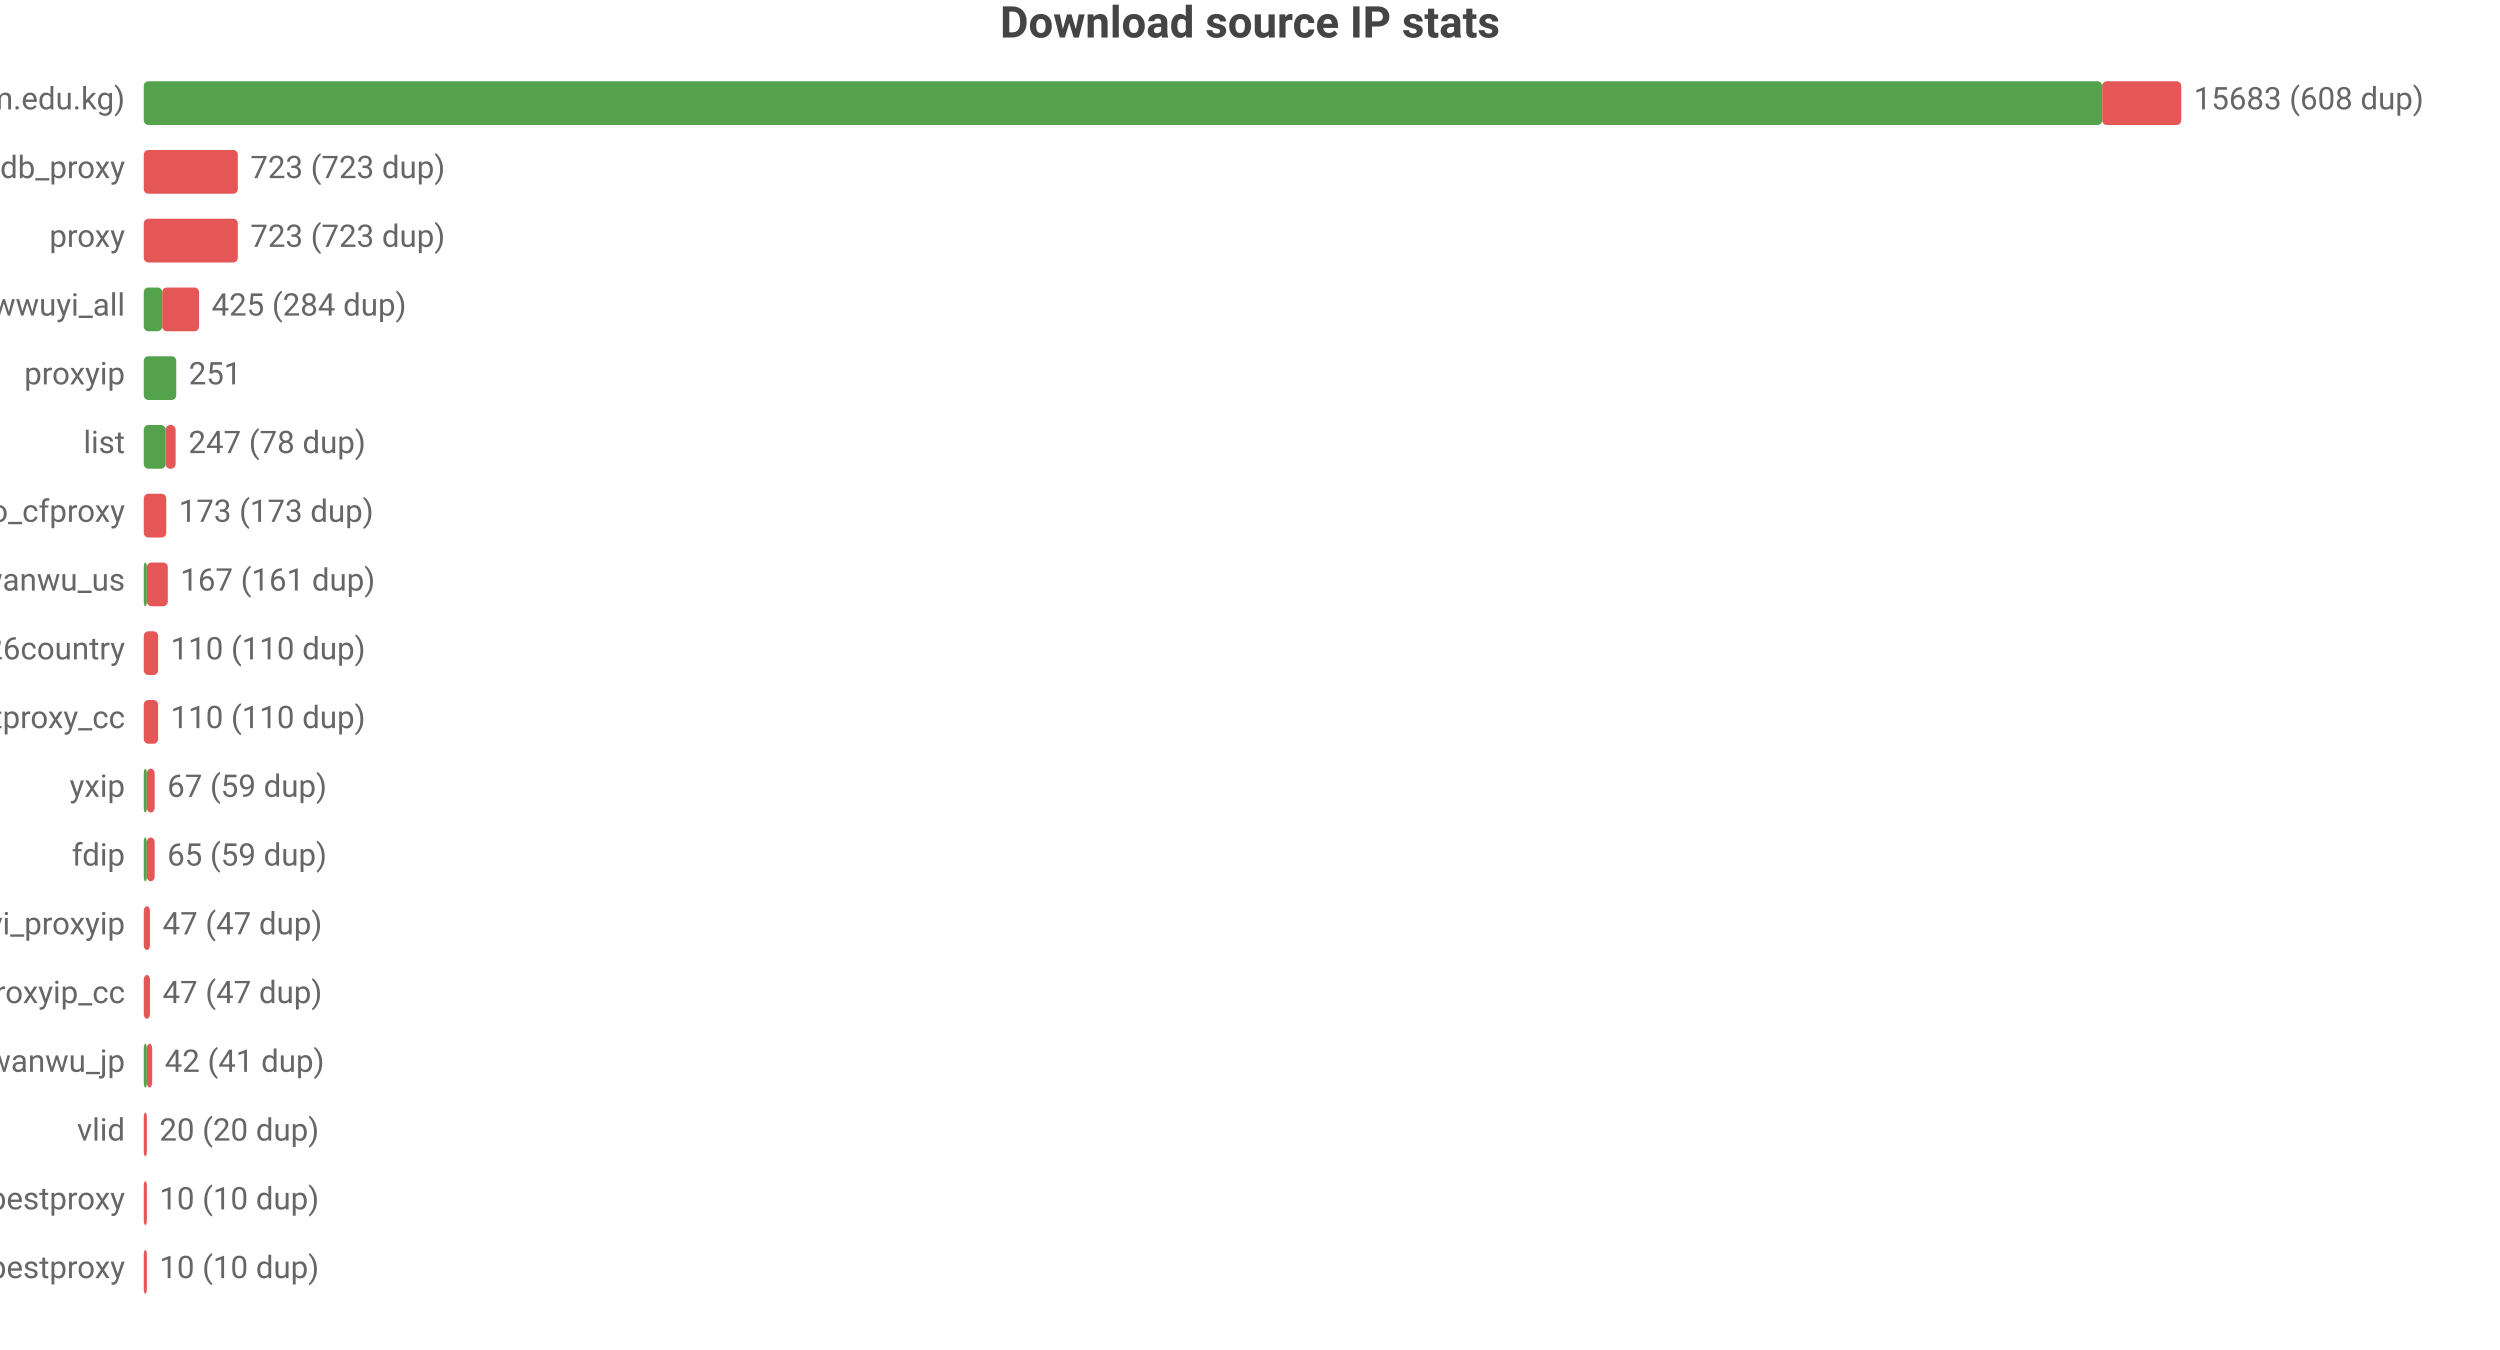
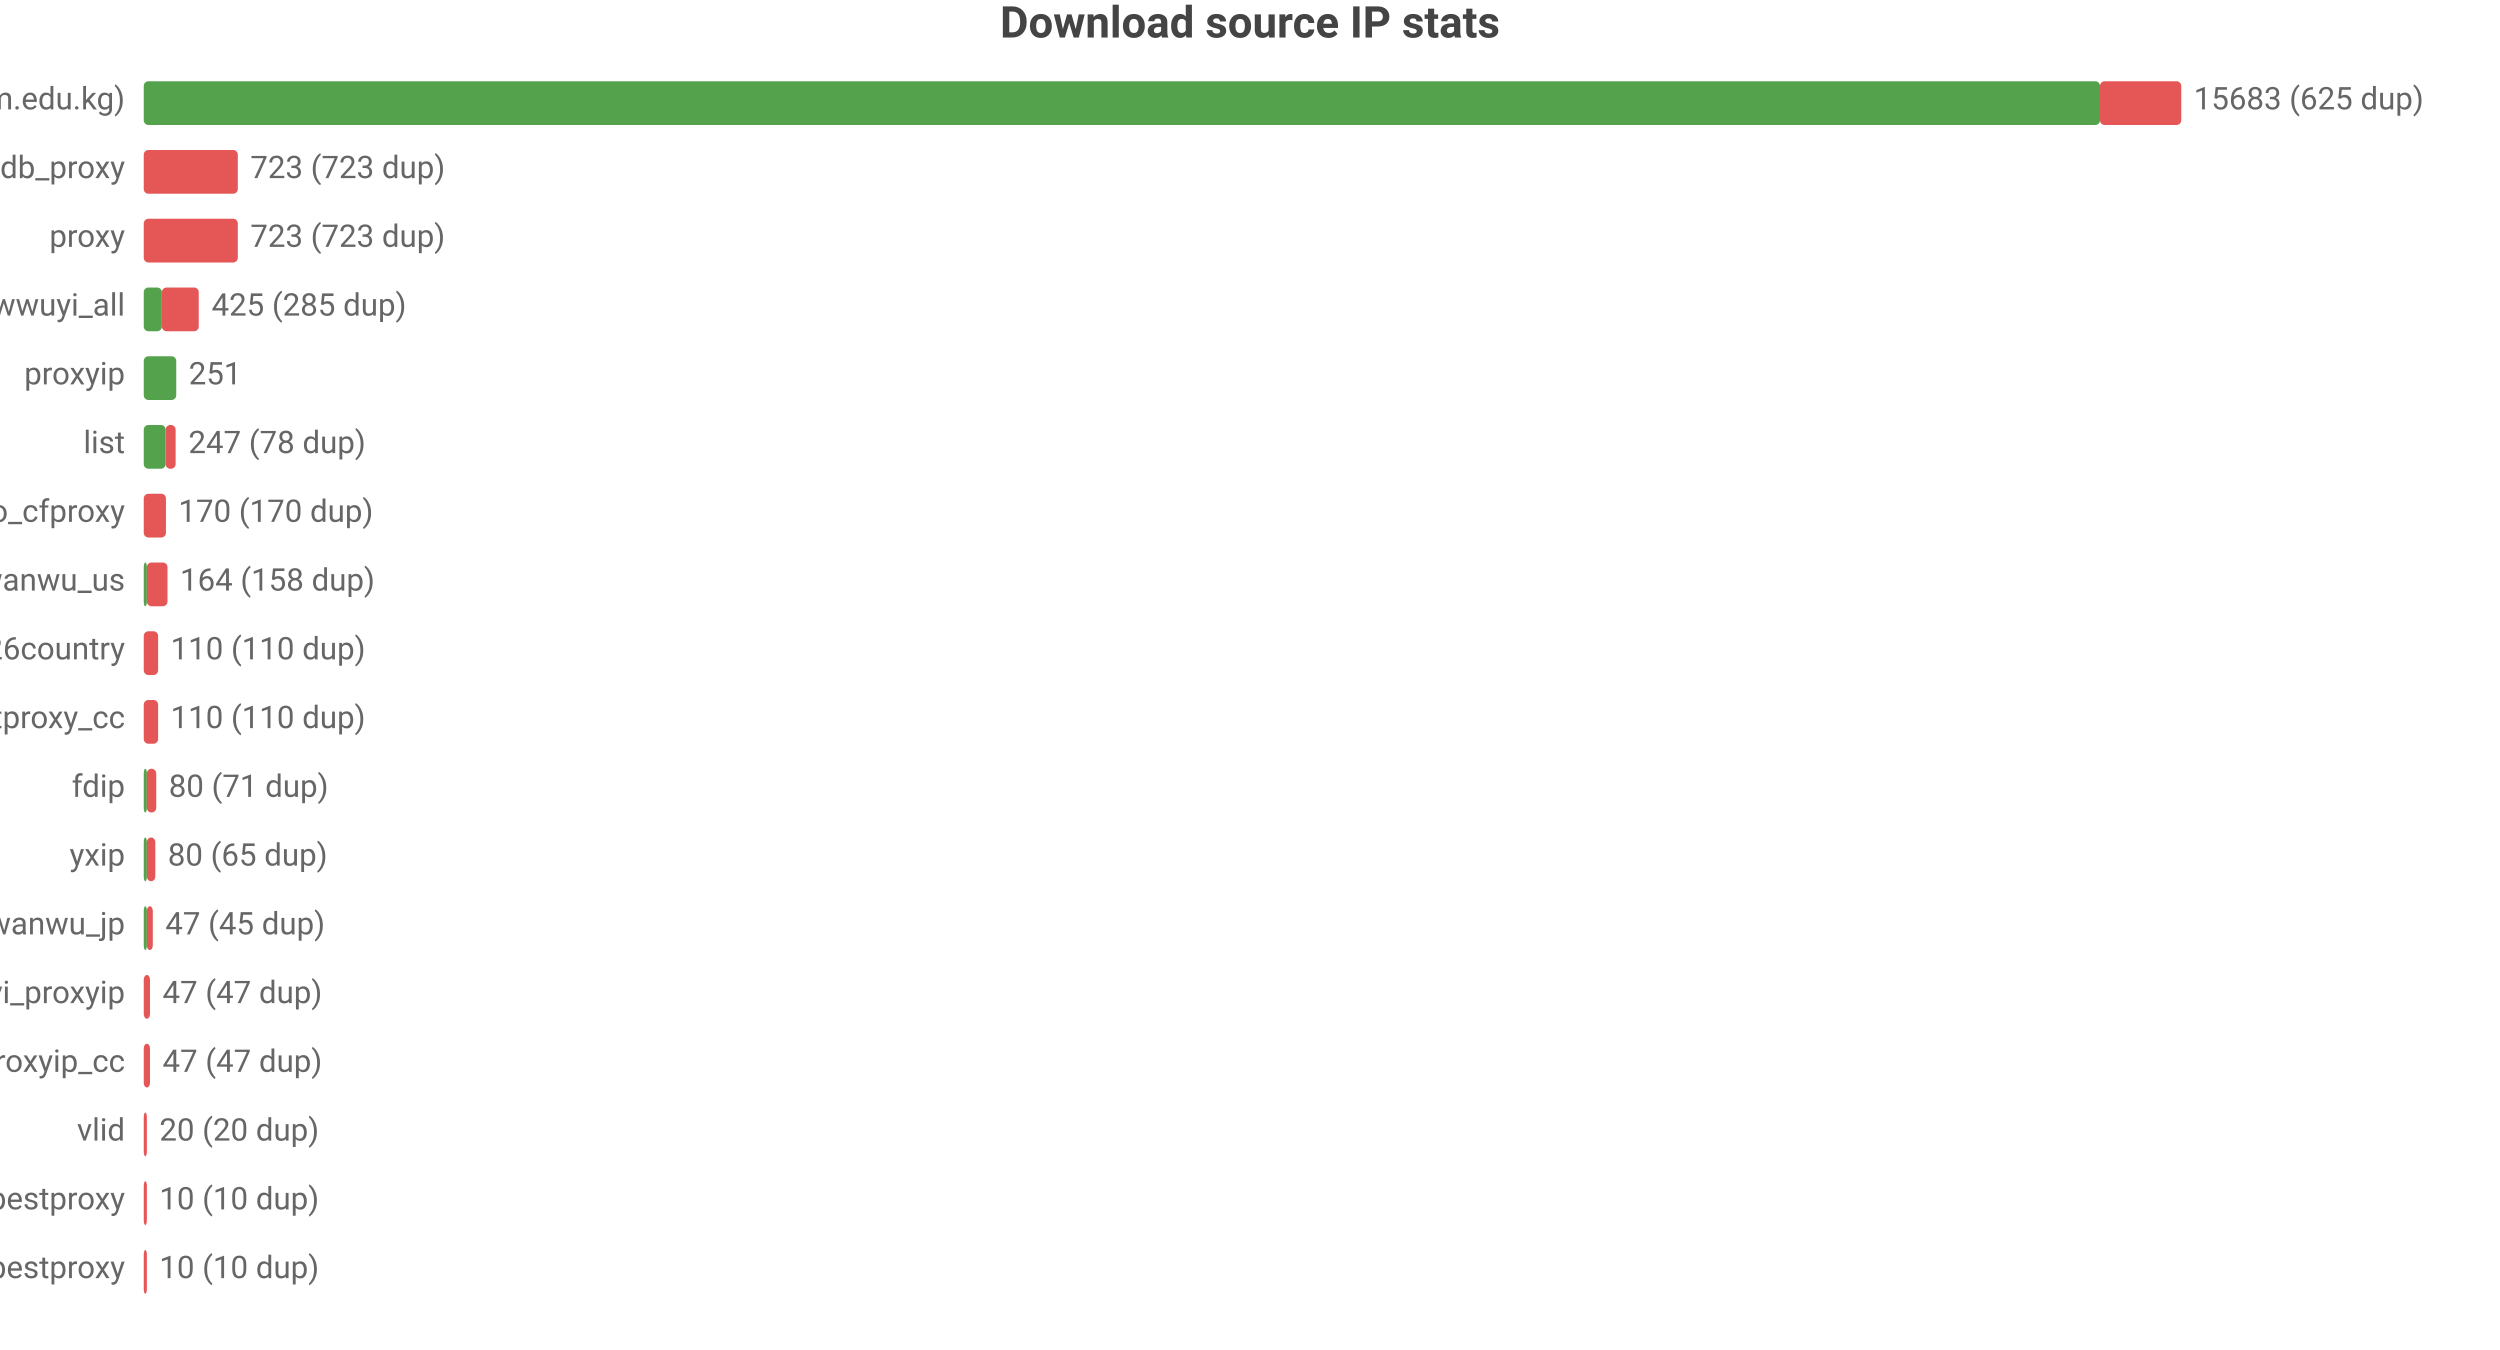
<svg xmlns="http://www.w3.org/2000/svg" width="800" height="432" viewBox="0 0 800 432">
  <rect width="800" height="432" fill="#ffffff" />
  <style>text{font-family:system-ui,-apple-system,'Segoe UI',Roboto,'PingFang SC','Microsoft YaHei','Noto Sans CJK SC',sans-serif}.g{stroke:#e8e8e8;stroke-width:1}.a{stroke:#999;stroke-width:1}.t{font-size:10px;fill:#666}.m{font-size:10px;text-anchor:middle;fill:#666}.e{font-size:10px;text-anchor:end;fill:#666}.l{font-size:11px;fill:#333}.tt{font-size:14px;font-weight:600;text-anchor:middle;fill:#444}.em{font-size:13px;text-anchor:middle;fill:#999}</style>
  <text class="tt" x="400.0" y="12">Download source IP stats</text>
  <text class="e" x="40" y="35">main (zip.cm.edu.kg)</text>
-   <rect x="46" y="26" width="626.7" height="14" fill="#54a24b" rx="1.5" />
-   <rect x="672.7" y="26" width="25.3" height="14" fill="#e45756" rx="1.5" />
-   <text class="t" x="702" y="35">15683 (608 dup)</text>
+   <rect x="46" y="26" width="626.0" height="14" fill="#54a24b" rx="1.5" />
+   <rect x="672.0" y="26" width="26.0" height="14" fill="#e45756" rx="1.5" />
+   <text class="t" x="702" y="35">15683 (625 dup)</text>
  <text class="e" x="40" y="57">ipdb_proxy</text>
  <rect x="46" y="48" width="30.1" height="14" fill="#e45756" rx="1.5" />
  <text class="t" x="80.1" y="57">723 (723 dup)</text>
  <text class="e" x="40" y="79">proxy</text>
  <rect x="46" y="70" width="30.1" height="14" fill="#e45756" rx="1.5" />
  <text class="t" x="80.1" y="79">723 (723 dup)</text>
  <text class="e" x="40" y="101">wwuyi_all</text>
-   <rect x="46" y="92" width="5.9" height="14" fill="#54a24b" rx="1.5" />
-   <rect x="51.9" y="92" width="11.8" height="14" fill="#e45756" rx="1.5" />
-   <text class="t" x="67.7" y="101">425 (284 dup)</text>
+   <rect x="46" y="92" width="5.8" height="14" fill="#54a24b" rx="1.5" />
+   <rect x="51.8" y="92" width="11.8" height="14" fill="#e45756" rx="1.5" />
+   <text class="t" x="67.7" y="101">425 (285 dup)</text>
  <text class="e" x="40" y="123">proxyip</text>
  <rect x="46" y="114" width="10.4" height="14" fill="#54a24b" rx="1.5" />
  <text class="t" x="60.4" y="123">251</text>
  <text class="e" x="40" y="145">list</text>
  <rect x="46" y="136" width="7.0" height="14" fill="#54a24b" rx="1.5" />
  <rect x="53.0" y="136" width="3.2" height="14" fill="#e45756" rx="1.5" />
  <text class="t" x="60.3" y="145">247 (78 dup)</text>
  <text class="e" x="40" y="167">leilao_cfproxy</text>
-   <rect x="46" y="158" width="7.2" height="14" fill="#e45756" rx="1.5" />
-   <text class="t" x="57.2" y="167">173 (173 dup)</text>
+   <rect x="46" y="158" width="7.1" height="14" fill="#e45756" rx="1.5" />
+   <text class="t" x="57.1" y="167">170 (170 dup)</text>
  <text class="e" x="40" y="189">wanwu_us</text>
  <rect x="46" y="180" width="1" height="14" fill="#54a24b" rx="1.5" />
-   <rect x="47" y="180" width="6.7" height="14" fill="#e45756" rx="1.5" />
-   <text class="t" x="57.7" y="189">167 (161 dup)</text>
+   <rect x="47" y="180" width="6.6" height="14" fill="#e45756" rx="1.5" />
+   <text class="t" x="57.6" y="189">164 (158 dup)</text>
  <text class="e" x="40" y="211">bestproxy%26country</text>
  <rect x="46" y="202" width="4.6" height="14" fill="#e45756" rx="1.5" />
  <text class="t" x="54.6" y="211">110 (110 dup)</text>
  <text class="e" x="40" y="233">ipdb_bestproxy_cc</text>
  <rect x="46" y="224" width="4.6" height="14" fill="#e45756" rx="1.5" />
  <text class="t" x="54.6" y="233">110 (110 dup)</text>
-   <text class="e" x="40" y="255">yxip</text>
+   <text class="e" x="40" y="255">fdip</text>
  <rect x="46" y="246" width="1" height="14" fill="#54a24b" rx="1.5" />
-   <rect x="47" y="246" width="2.5" height="14" fill="#e45756" rx="1.5" />
-   <text class="t" x="53.5" y="255">67 (59 dup)</text>
-   <text class="e" x="40" y="277">fdip</text>
+   <rect x="47" y="246" width="3.0" height="14" fill="#e45756" rx="1.5" />
+   <text class="t" x="54.0" y="255">80 (71 dup)</text>
+   <text class="e" x="40" y="277">yxip</text>
  <rect x="46" y="268" width="1" height="14" fill="#54a24b" rx="1.5" />
-   <rect x="47" y="268" width="2.5" height="14" fill="#e45756" rx="1.5" />
-   <text class="t" x="53.5" y="277">65 (59 dup)</text>
-   <text class="e" x="40" y="299">wwuyi_proxyip</text>
-   <rect x="46" y="290" width="2.0" height="14" fill="#e45756" rx="1.5" />
-   <text class="t" x="52.0" y="299">47 (47 dup)</text>
-   <text class="e" x="40" y="321">wwuyi_proxyip_cc</text>
+   <rect x="47" y="268" width="2.7" height="14" fill="#e45756" rx="1.5" />
+   <text class="t" x="53.7" y="277">80 (65 dup)</text>
+   <text class="e" x="40" y="299">wanwu_jp</text>
+   <rect x="46" y="290" width="1" height="14" fill="#54a24b" rx="1.5" />
+   <rect x="47" y="290" width="1.9" height="14" fill="#e45756" rx="1.5" />
+   <text class="t" x="52.9" y="299">47 (45 dup)</text>
+   <text class="e" x="40" y="321">wwuyi_proxyip</text>
  <rect x="46" y="312" width="2.0" height="14" fill="#e45756" rx="1.5" />
  <text class="t" x="52.0" y="321">47 (47 dup)</text>
-   <text class="e" x="40" y="343">wanwu_jp</text>
-   <rect x="46" y="334" width="1" height="14" fill="#54a24b" rx="1.5" />
-   <rect x="47" y="334" width="1.7" height="14" fill="#e45756" rx="1.5" />
-   <text class="t" x="52.7" y="343">42 (41 dup)</text>
+   <text class="e" x="40" y="343">wwuyi_proxyip_cc</text>
+   <rect x="46" y="334" width="2.0" height="14" fill="#e45756" rx="1.5" />
+   <text class="t" x="52.0" y="343">47 (47 dup)</text>
  <text class="e" x="40" y="365">vlid</text>
  <rect x="46" y="356" width="1" height="14" fill="#e45756" rx="1.5" />
  <text class="t" x="51" y="365">20 (20 dup)</text>
  <text class="e" x="40" y="387">bestproxy</text>
  <rect x="46" y="378" width="1" height="14" fill="#e45756" rx="1.5" />
  <text class="t" x="51" y="387">10 (10 dup)</text>
  <text class="e" x="40" y="409">ipdb_bestproxy</text>
  <rect x="46" y="400" width="1" height="14" fill="#e45756" rx="1.5" />
  <text class="t" x="51" y="409">10 (10 dup)</text>
</svg>
